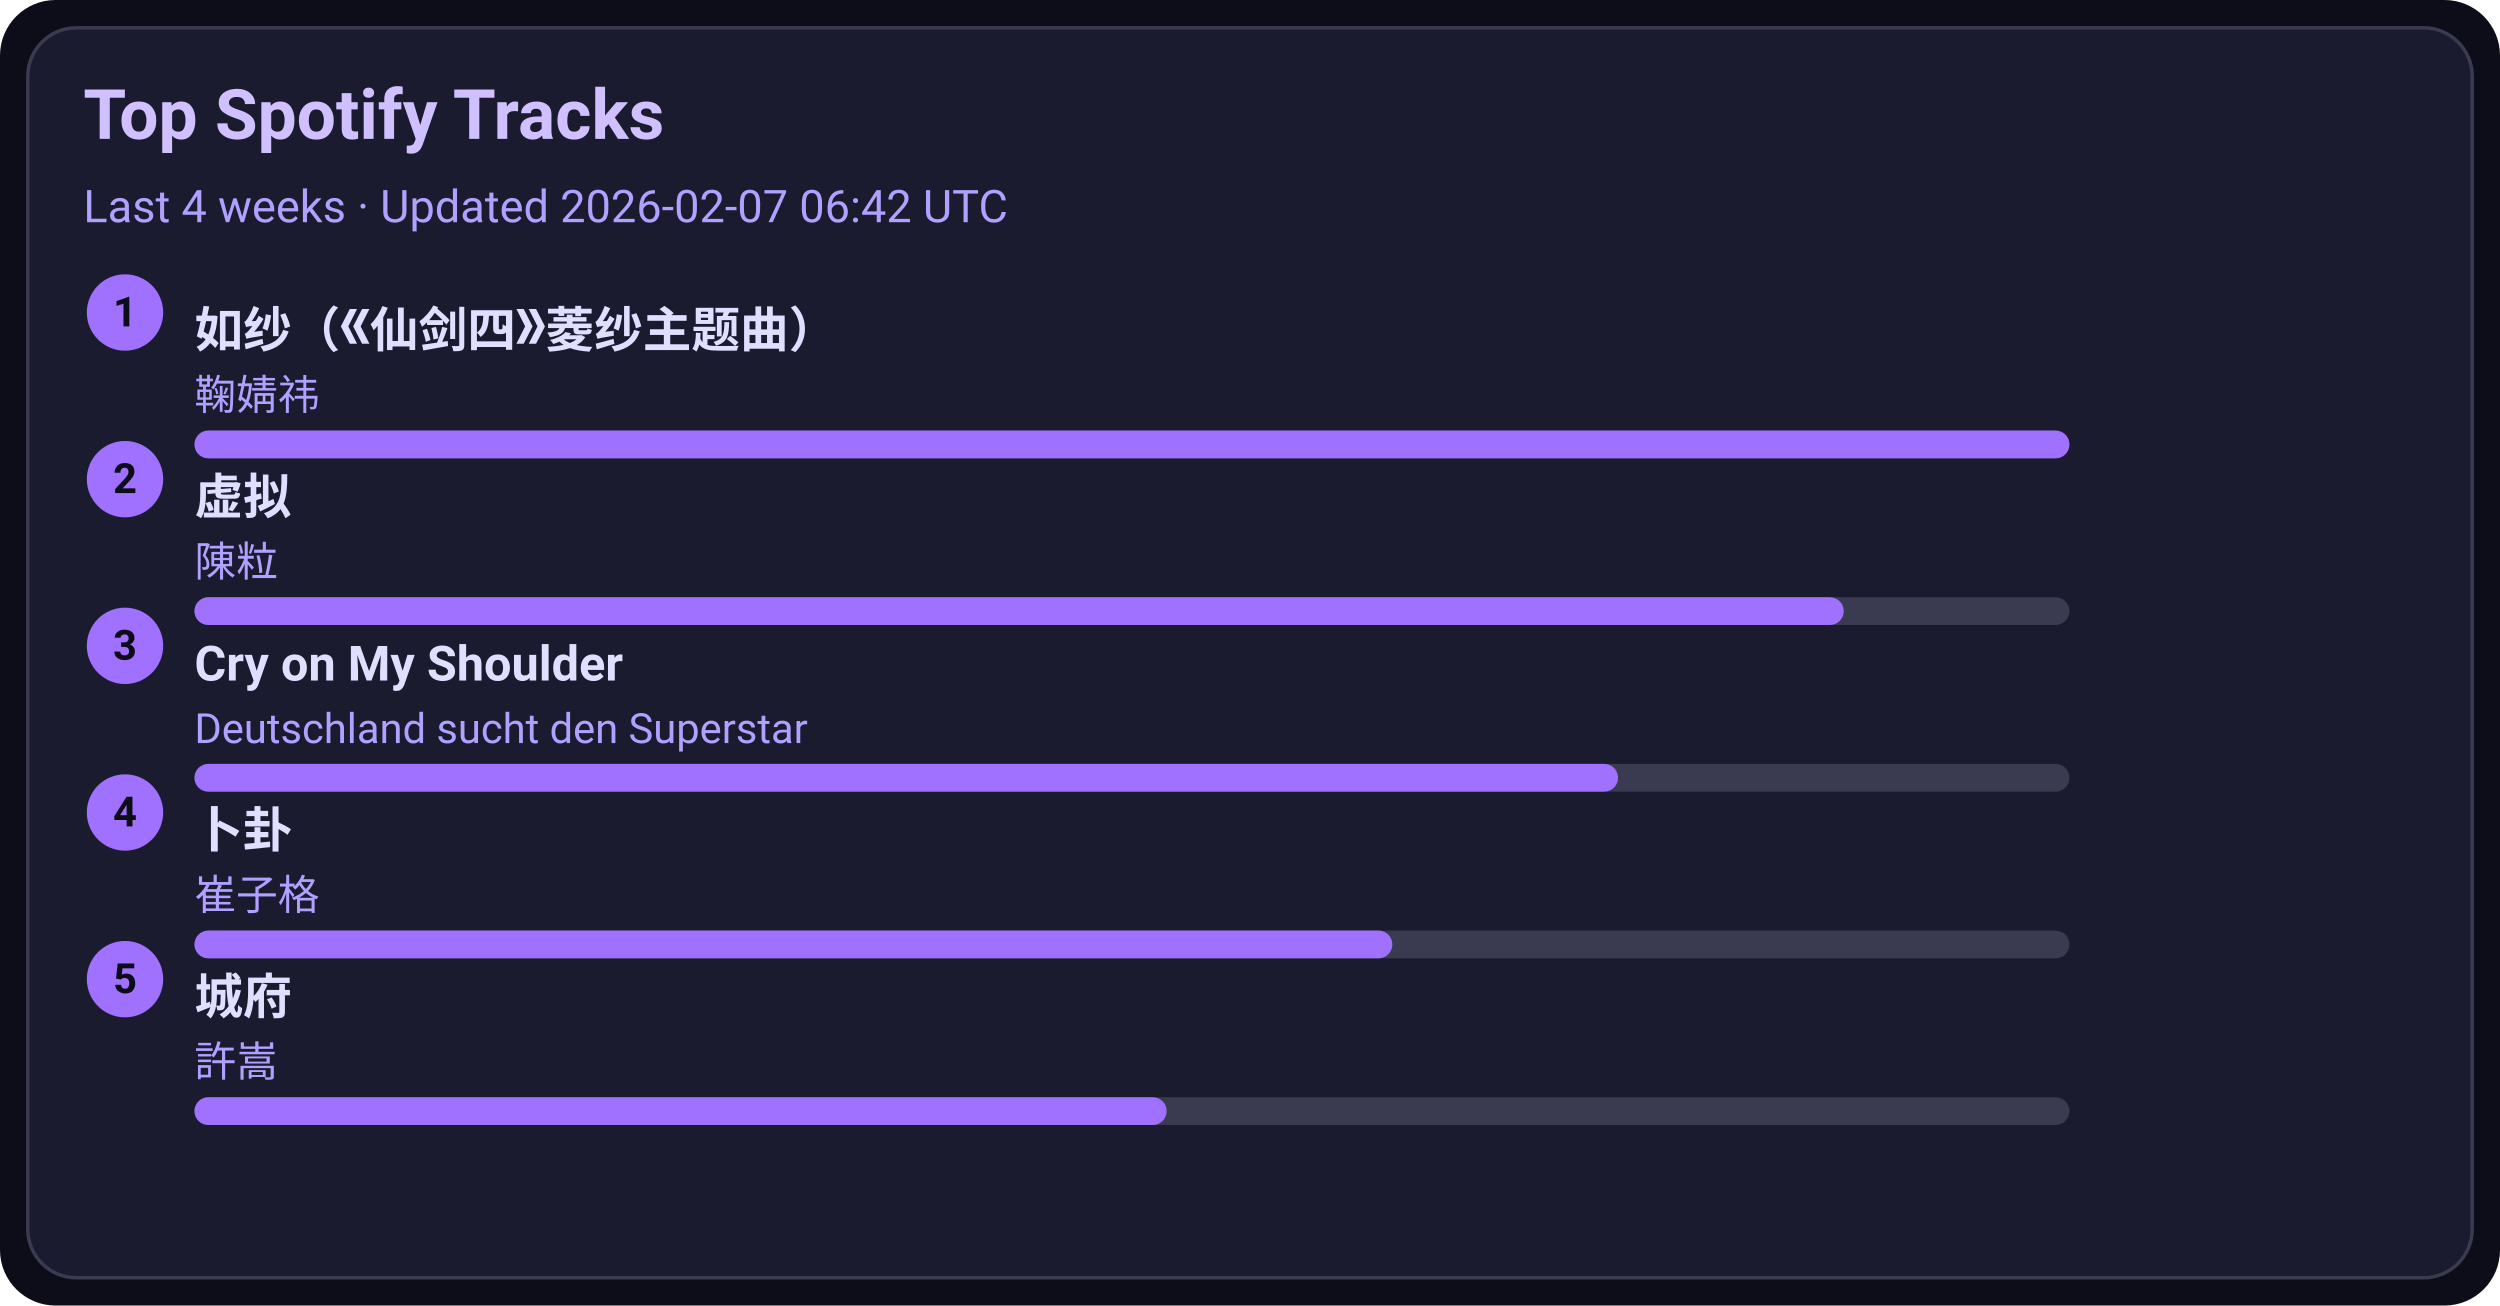
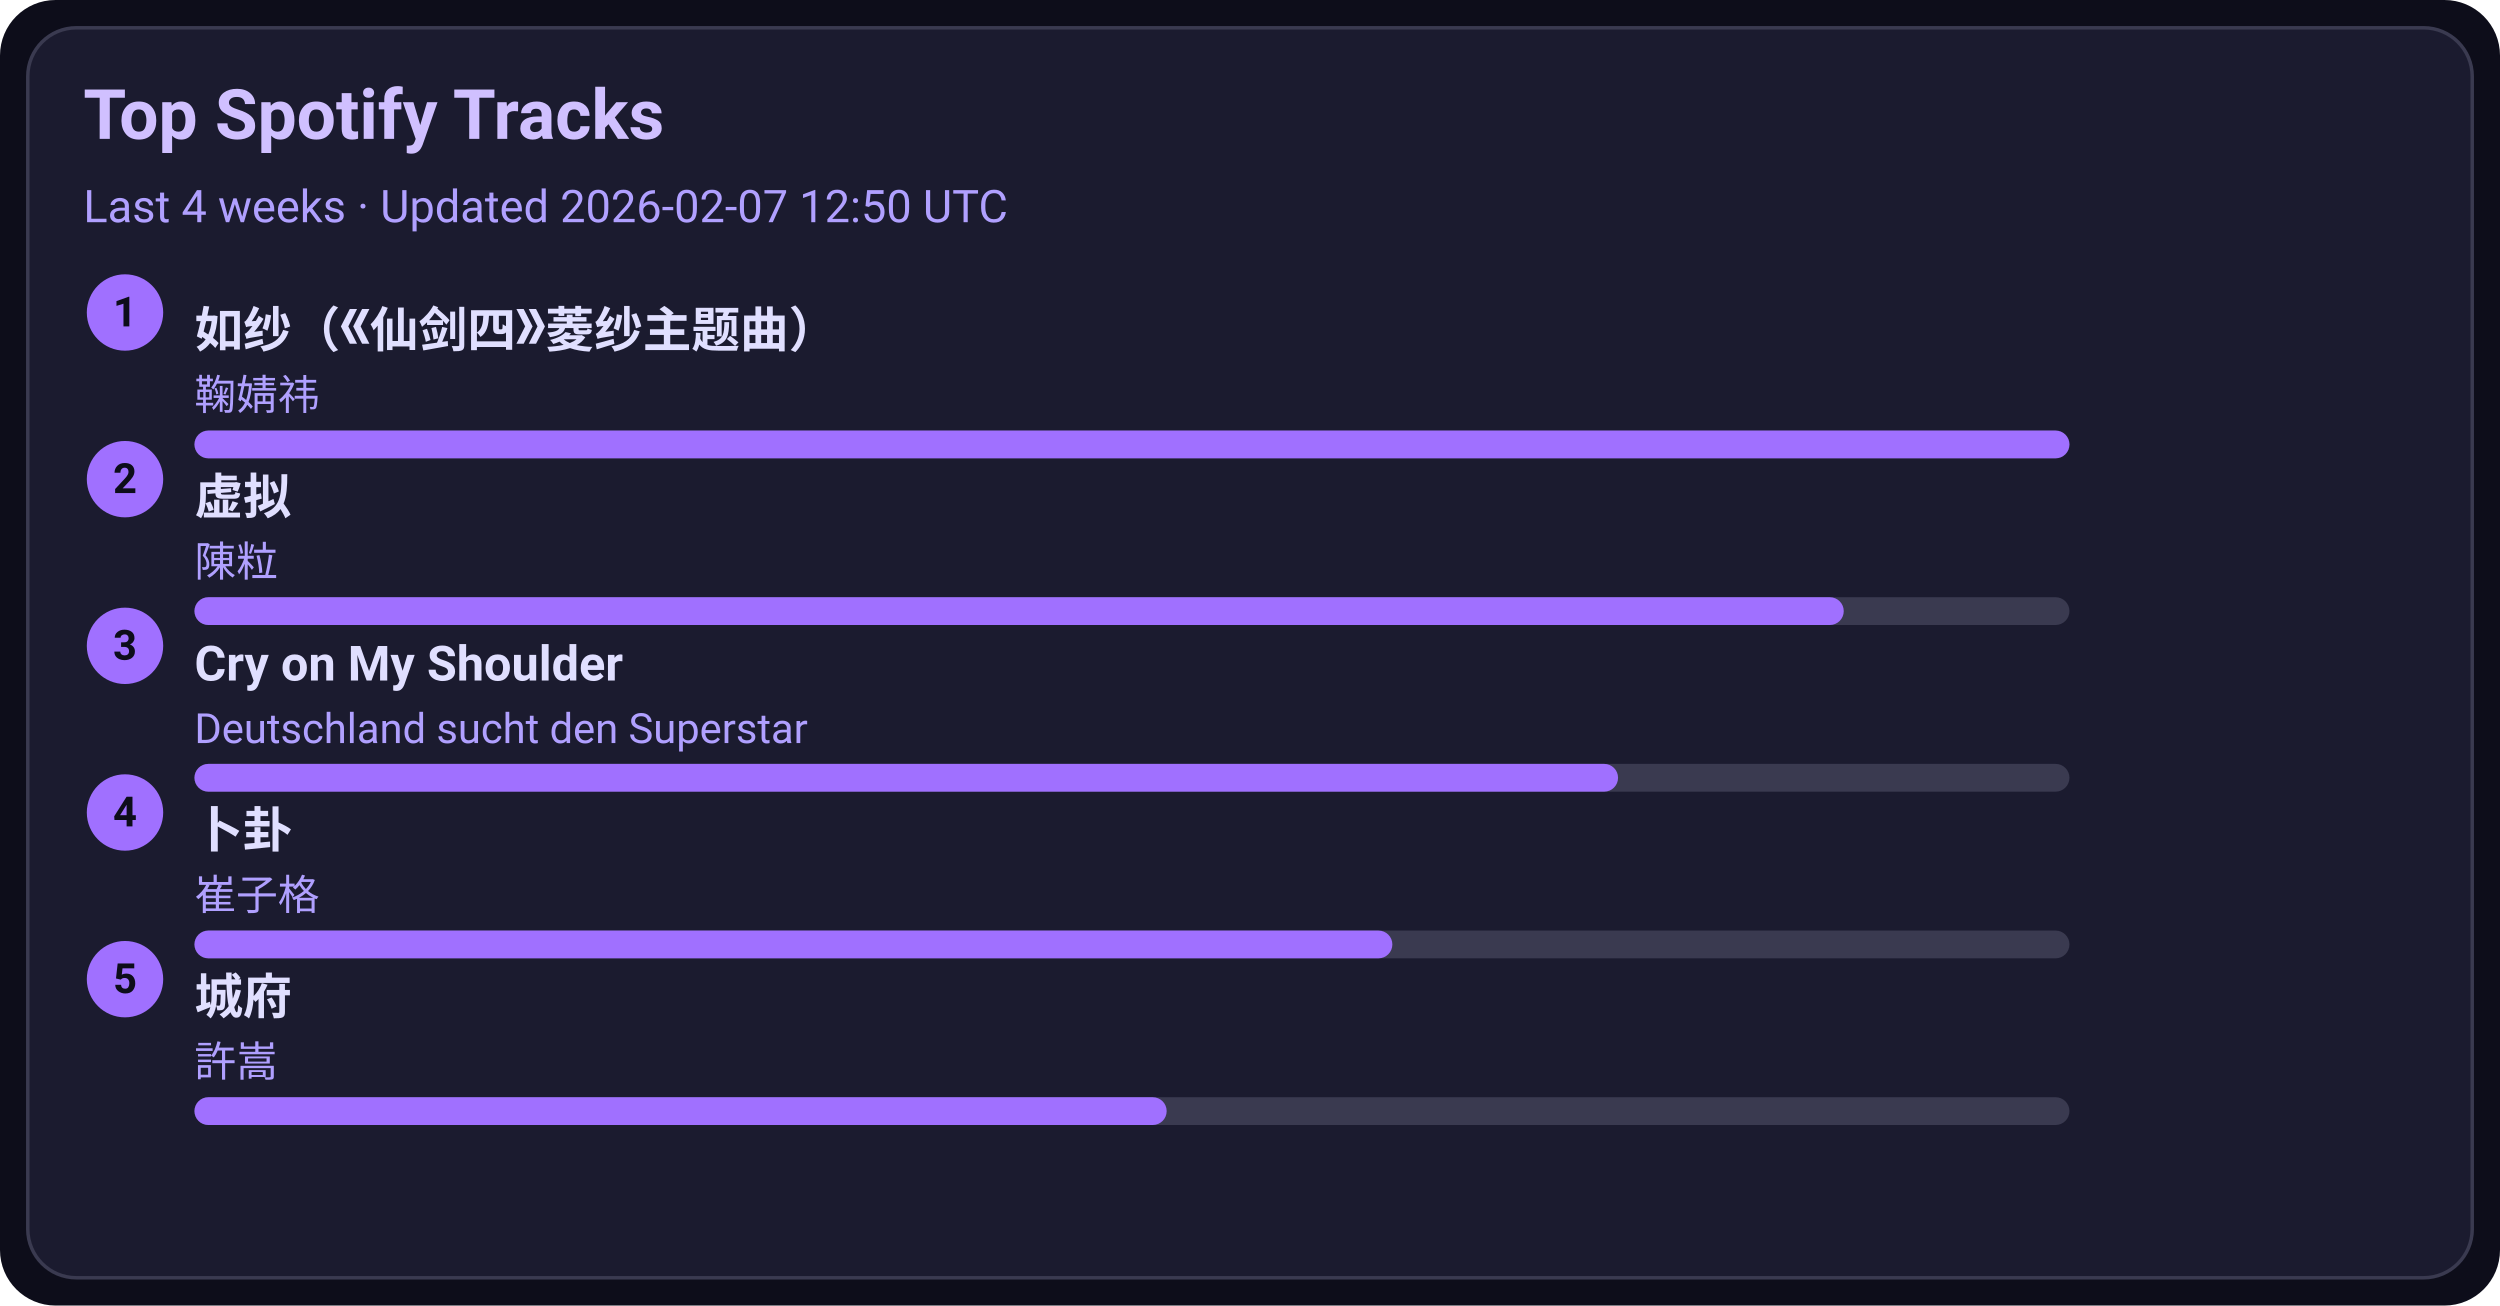
<svg xmlns="http://www.w3.org/2000/svg" width="720" height="376" viewBox="0 0 720 376">
  <style>text{font-family:-apple-system,BlinkMacSystemFont,Segoe UI,Roboto,Ubuntu,Helvetica Neue,Arial,Noto Sans,sans-serif}</style>
  <rect width="720" height="376" rx="16" fill="#0d0d1a" />
  <rect x="8" y="8" width="704" height="360" rx="14" fill="#1b1b2f" stroke="#3a3a50" />
  <text x="24" y="40" font-size="20" fill="#d0c0ff" font-weight="600">Top Spotify Tracks</text>
-   <text x="24" y="64" font-size="13" fill="#b0a0ff">Last 4 weeks · Updated 2026-02-07 06:42 UTC</text>
+   <text x="24" y="64" font-size="13" fill="#b0a0ff">Last 4 weeks · Updated 2026-02-07 12:50 UTC</text>
  <circle cx="36" cy="90" r="11" fill="#a070ff" />
  <text x="36" y="94" text-anchor="middle" font-size="12" fill="#0d0d1a" font-weight="700">1</text>
  <a href="https://open.spotify.com/track/69FUNgvEVkNbHq43lgvdme" target="_blank" rel="noopener noreferrer">
    <text x="56" y="100" font-size="14" fill="#e0dfff" font-weight="600">如纱（《仙剑四》菱纱主题曲）</text>
  </a>
  <text x="56" y="118" font-size="12" fill="#b0a0ff">鞠婧祎</text>
  <rect x="56" y="124" width="540" height="8" rx="4" fill="#3a3a50" />
  <rect x="56" y="124" width="540" height="8" rx="4" fill="#a070ff" />
  <circle cx="36" cy="138" r="11" fill="#a070ff" />
  <text x="36" y="142" text-anchor="middle" font-size="12" fill="#0d0d1a" font-weight="700">2</text>
  <a href="https://open.spotify.com/track/5l9sg05BhpfsdLfRvjGsAf" target="_blank" rel="noopener noreferrer">
    <text x="56" y="148" font-size="14" fill="#e0dfff" font-weight="600">虚拟</text>
  </a>
  <text x="56" y="166" font-size="12" fill="#b0a0ff">陳粒</text>
  <rect x="56" y="172" width="540" height="8" rx="4" fill="#3a3a50" />
  <rect x="56" y="172" width="475" height="8" rx="4" fill="#a070ff" />
  <circle cx="36" cy="186" r="11" fill="#a070ff" />
  <text x="36" y="190" text-anchor="middle" font-size="12" fill="#0d0d1a" font-weight="700">3</text>
  <a href="https://open.spotify.com/track/6usmG2MoD0C0Lc2pNgCVWV" target="_blank" rel="noopener noreferrer">
    <text x="56" y="196" font-size="14" fill="#e0dfff" font-weight="600">Cry on My Shoulder</text>
  </a>
  <text x="56" y="214" font-size="12" fill="#b0a0ff">Deutschland sucht den Superstar</text>
  <rect x="56" y="220" width="540" height="8" rx="4" fill="#3a3a50" />
  <rect x="56" y="220" width="410" height="8" rx="4" fill="#a070ff" />
  <circle cx="36" cy="234" r="11" fill="#a070ff" />
  <text x="36" y="238" text-anchor="middle" font-size="12" fill="#0d0d1a" font-weight="700">4</text>
  <a href="https://open.spotify.com/track/4ToeYifpQaikbYa7krOD6s" target="_blank" rel="noopener noreferrer">
    <text x="56" y="244" font-size="14" fill="#e0dfff" font-weight="600">卜卦</text>
  </a>
  <text x="56" y="262" font-size="12" fill="#b0a0ff">崔子格</text>
  <rect x="56" y="268" width="540" height="8" rx="4" fill="#3a3a50" />
  <rect x="56" y="268" width="345" height="8" rx="4" fill="#a070ff" />
  <circle cx="36" cy="282" r="11" fill="#a070ff" />
  <text x="36" y="286" text-anchor="middle" font-size="12" fill="#0d0d1a" font-weight="700">5</text>
  <a href="https://open.spotify.com/track/4AmlSf7hye0QVpnHCcEoEw" target="_blank" rel="noopener noreferrer">
    <text x="56" y="292" font-size="14" fill="#e0dfff" font-weight="600">城府</text>
  </a>
  <text x="56" y="310" font-size="12" fill="#b0a0ff">許嵩</text>
  <rect x="56" y="316" width="540" height="8" rx="4" fill="#3a3a50" />
  <rect x="56" y="316" width="280" height="8" rx="4" fill="#a070ff" />
</svg>
